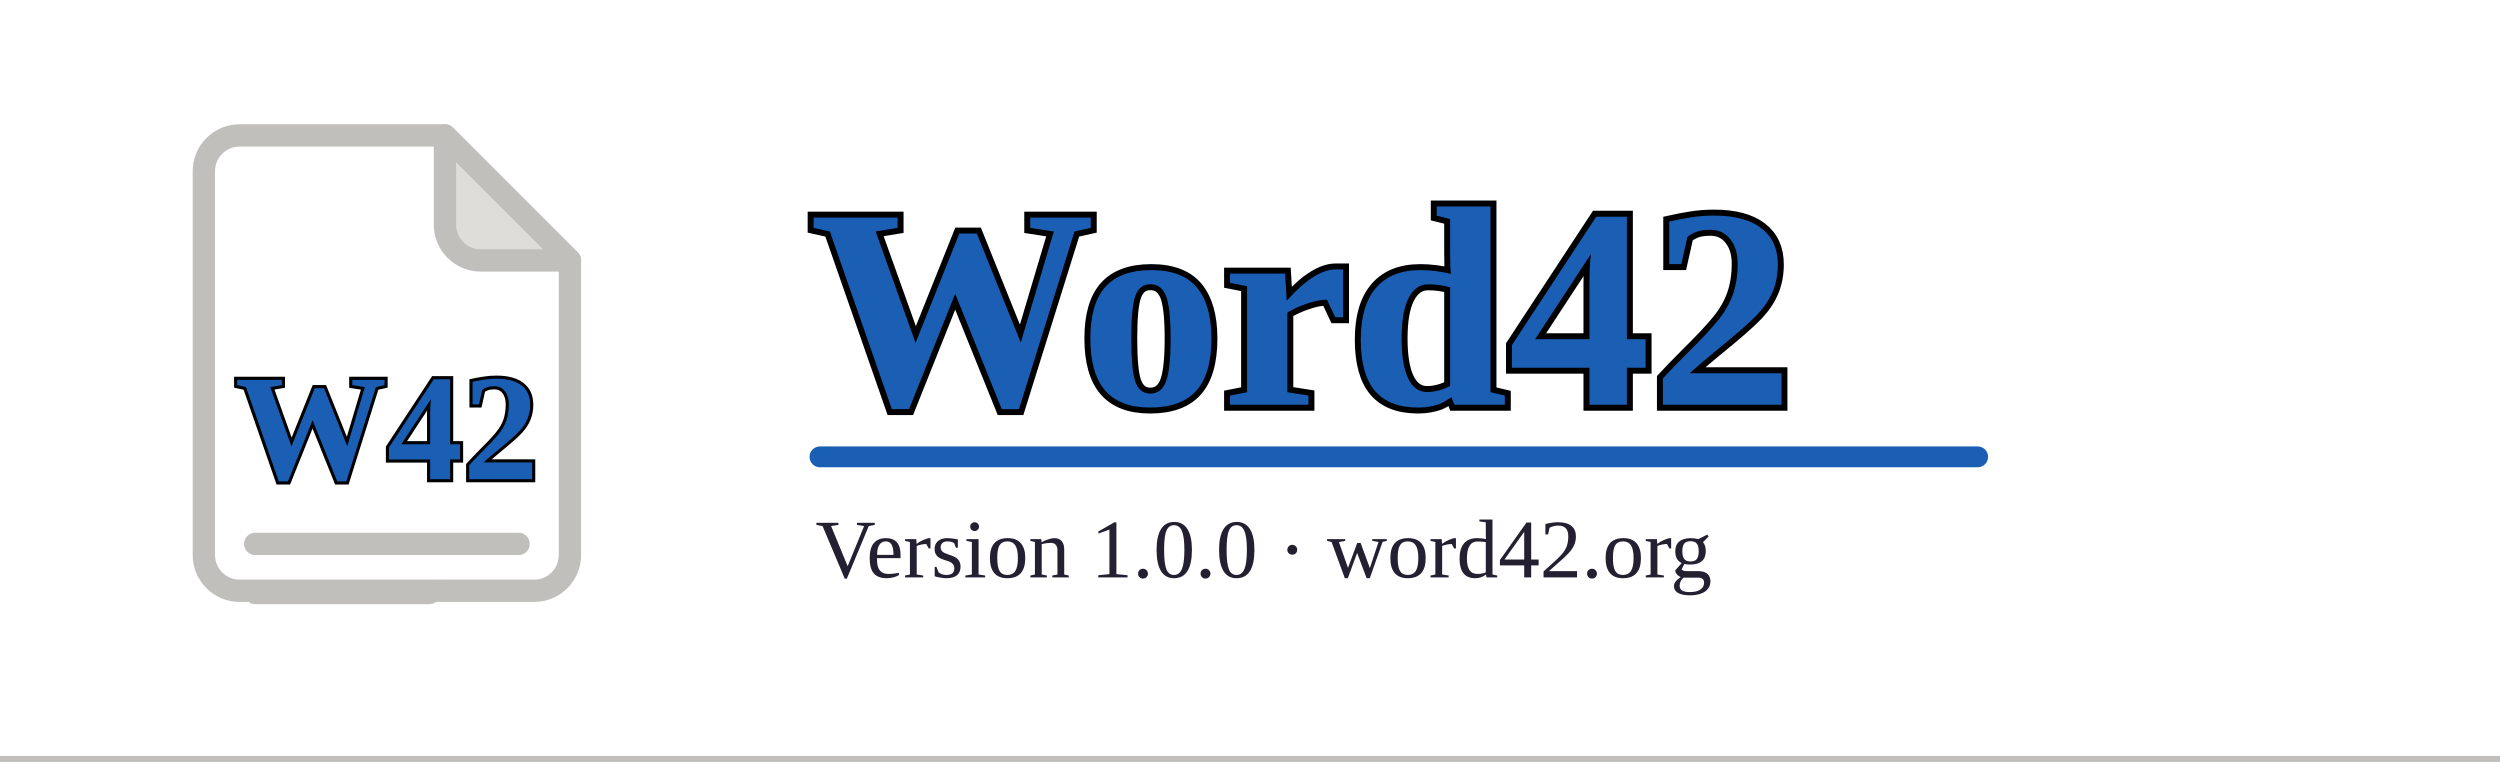
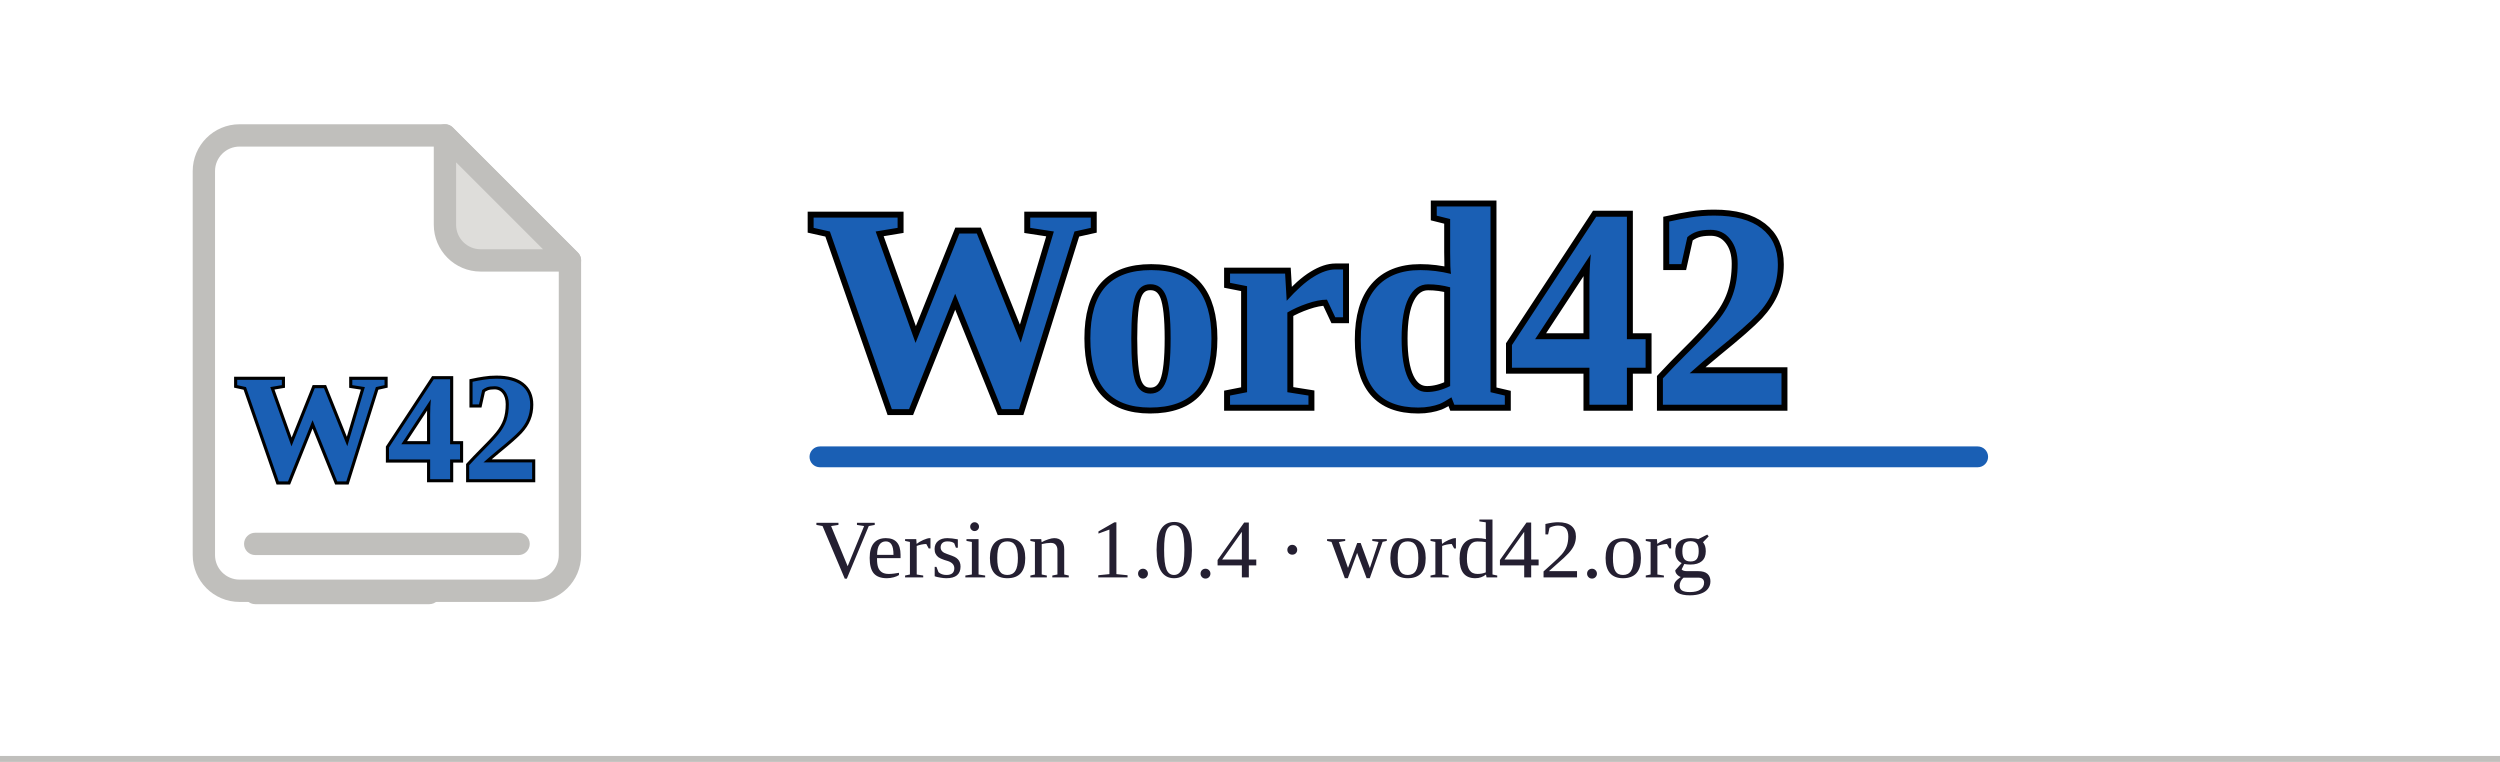
<svg xmlns="http://www.w3.org/2000/svg" width="420" height="128" viewBox="0 0 420 128">
  <rect width="420" height="128" fill="#ffffff" />
  <rect x="0" y="127" width="420" height="1" fill="#c0bfbc" />
  <g transform="translate(20,16) scale(1.5)">
    <path d="M9.5 8.5a4 4 0 0 1 4-4h23l14 14v33a4 4 0 0 1-4 4h-33a4 4 0 0 1-4-4Z" fill="#ffffff" stroke="#c0bfbc" stroke-width="2.5" stroke-linejoin="round" />
    <path d="M36.5 4.5v10a4 4 0 0 0 4 4h10Z" fill="#deddda" stroke="#c0bfbc" stroke-width="2.5" stroke-linejoin="round" />
    <text x="13" y="43" font-family="'Times New Roman', 'Liberation Serif', Tinos, Times, serif" font-size="17" font-weight="700" fill="none" stroke="#000000" stroke-width="0.7" textLength="34" lengthAdjust="spacingAndGlyphs">W42</text>
    <text x="13" y="43" font-family="'Times New Roman', 'Liberation Serif', Tinos, Times, serif" font-size="17" font-weight="700" fill="#1a5fb4" textLength="34" lengthAdjust="spacingAndGlyphs">W42</text>
    <rect x="14" y="49" width="32" height="2.5" rx="1.25" fill="#c0bfbc" />
    <rect x="14" y="54.5" width="22" height="2.5" rx="1.25" fill="#c0bfbc" />
  </g>
  <text x="136" y="68" font-family="'Times New Roman', 'Liberation Serif', Tinos, Times, serif" font-size="48" font-weight="700" fill="none" stroke="#000000" stroke-width="2" textLength="198" lengthAdjust="spacingAndGlyphs">Word42</text>
  <text x="136" y="68" font-family="'Times New Roman', 'Liberation Serif', Tinos, Times, serif" font-size="48" font-weight="700" fill="#1a5fb4" textLength="198" lengthAdjust="spacingAndGlyphs">Word42</text>
  <rect x="136" y="75" width="198" height="3.5" rx="1.75" fill="#1a5fb4" />
-   <text x="137" y="97" font-family="'Times New Roman', 'Liberation Serif', Tinos, Times, serif" font-size="14" fill="#241f31">Version 1.0.0 · word42.org</text>
+   <text x="137" y="97" font-family="'Times New Roman', 'Liberation Serif', Tinos, Times, serif" font-size="14" fill="#241f31">Version 1.0.4 · word42.org</text>
</svg>
